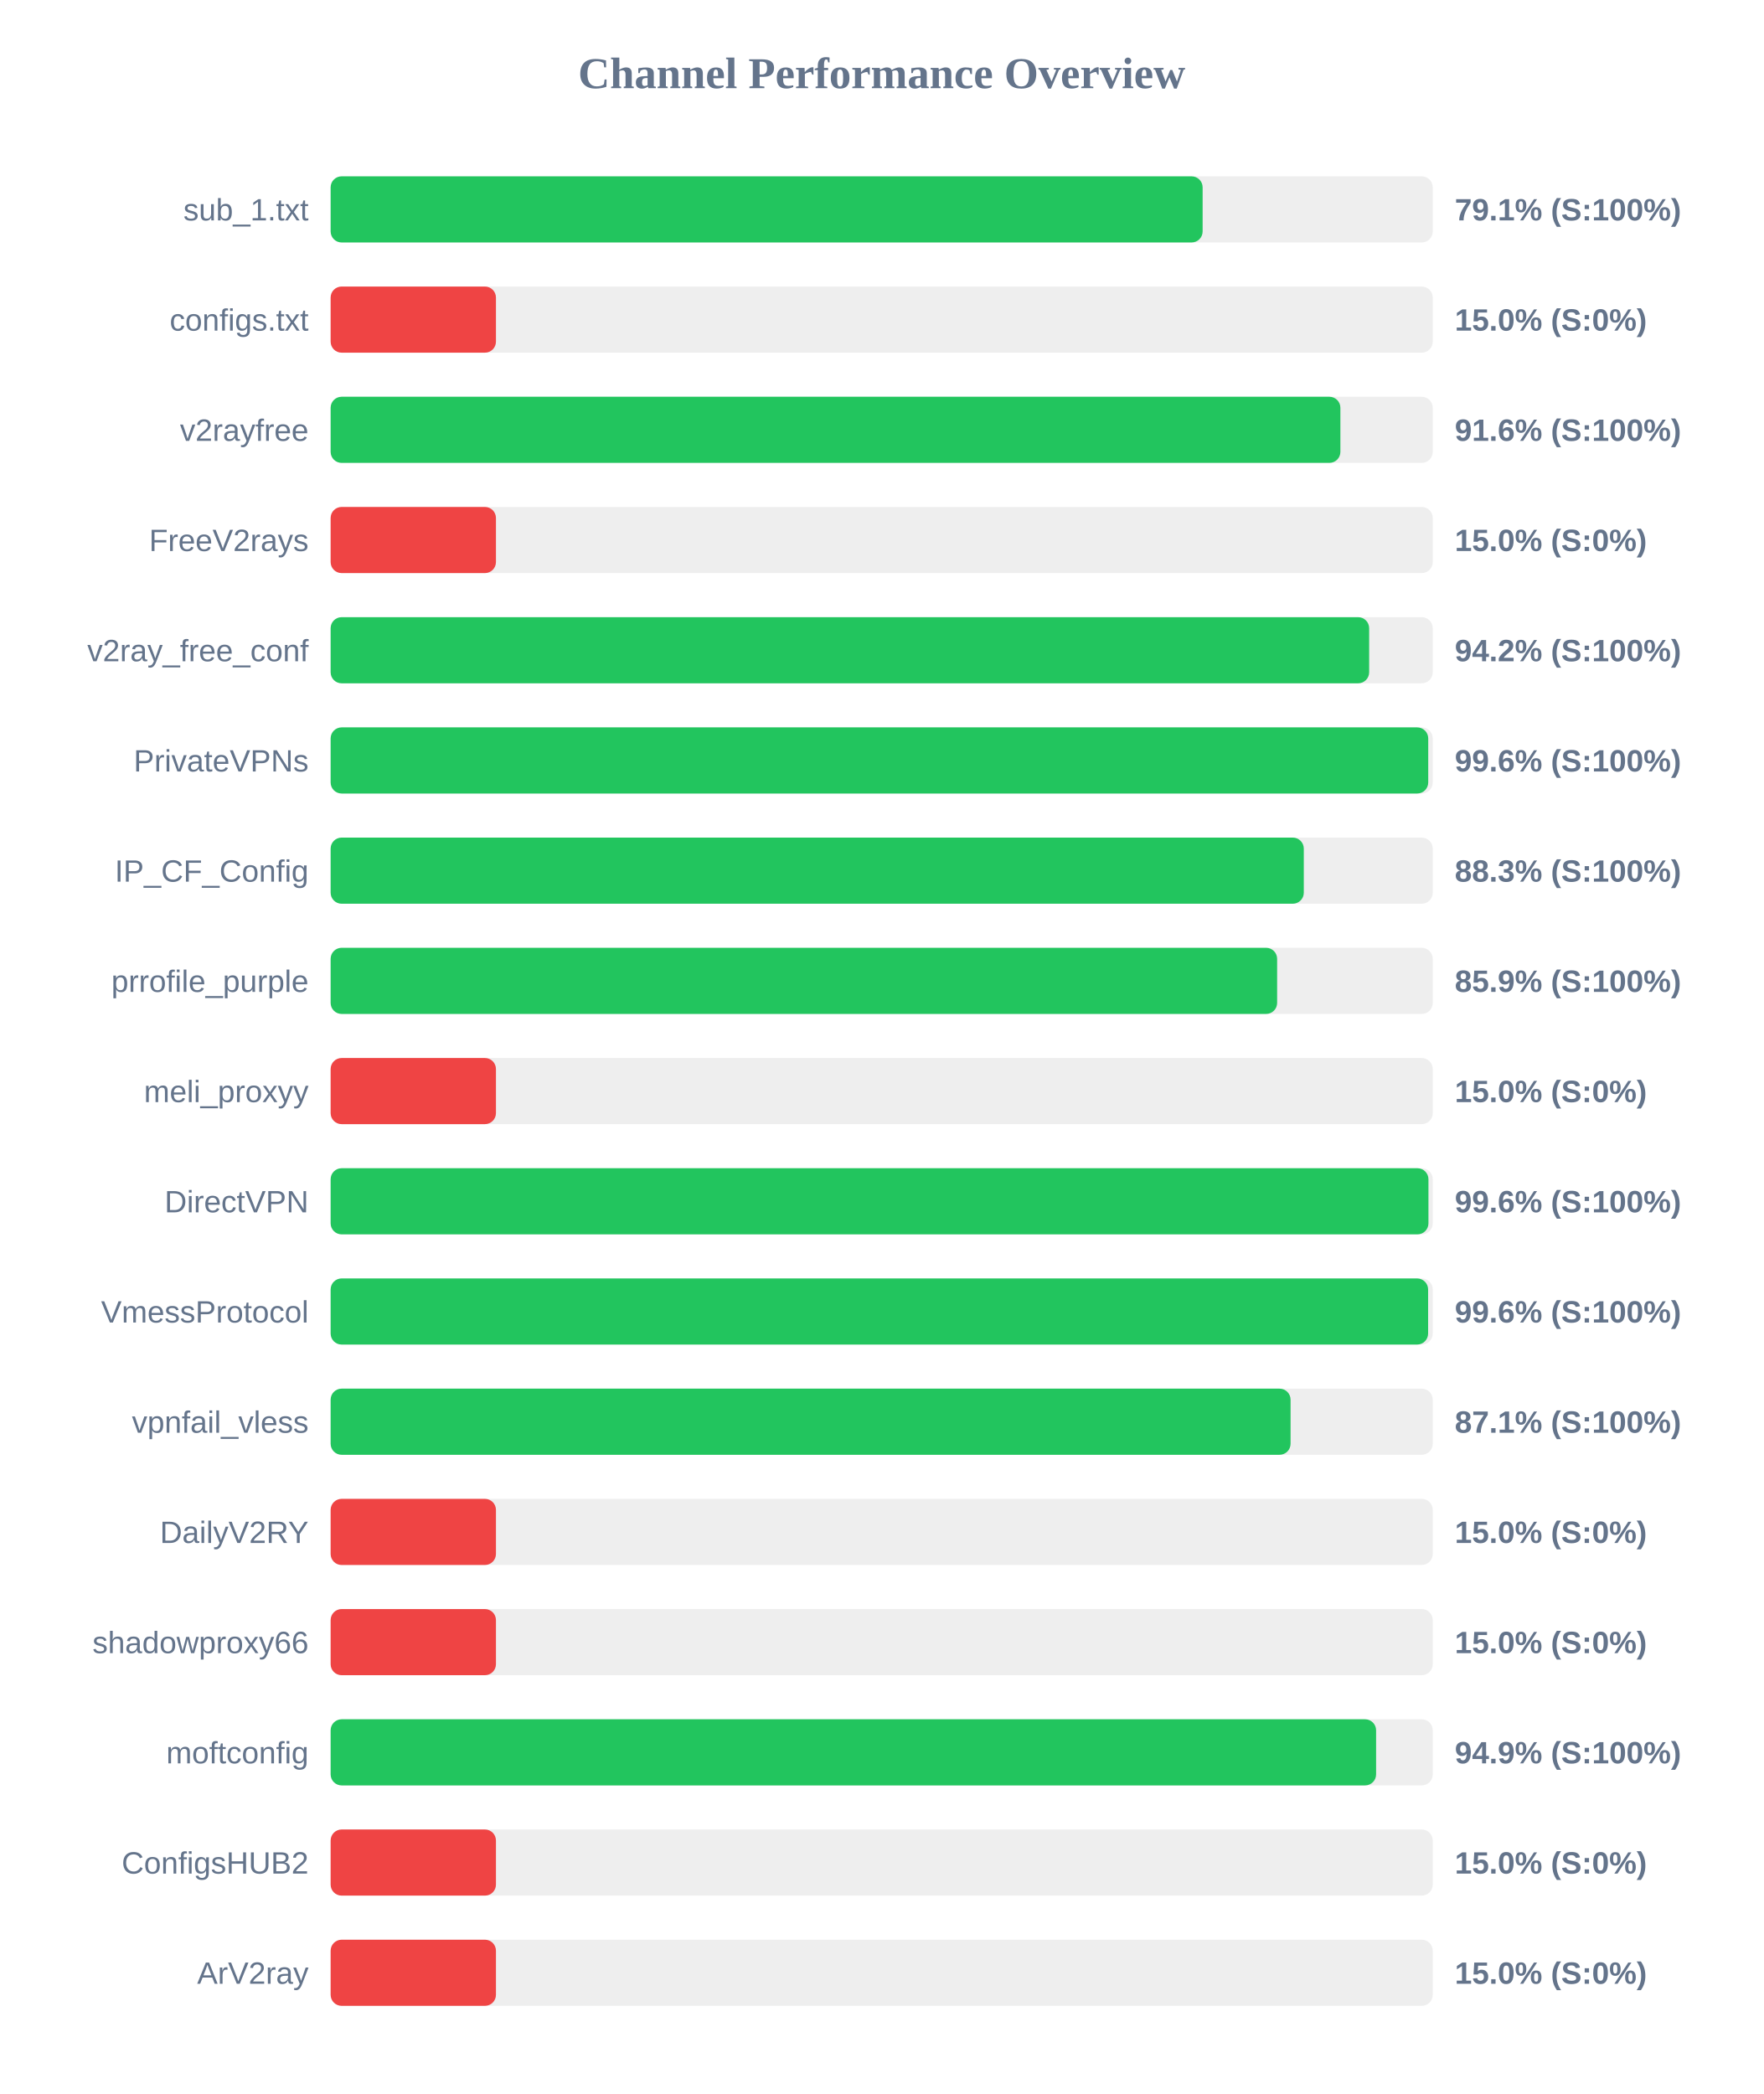
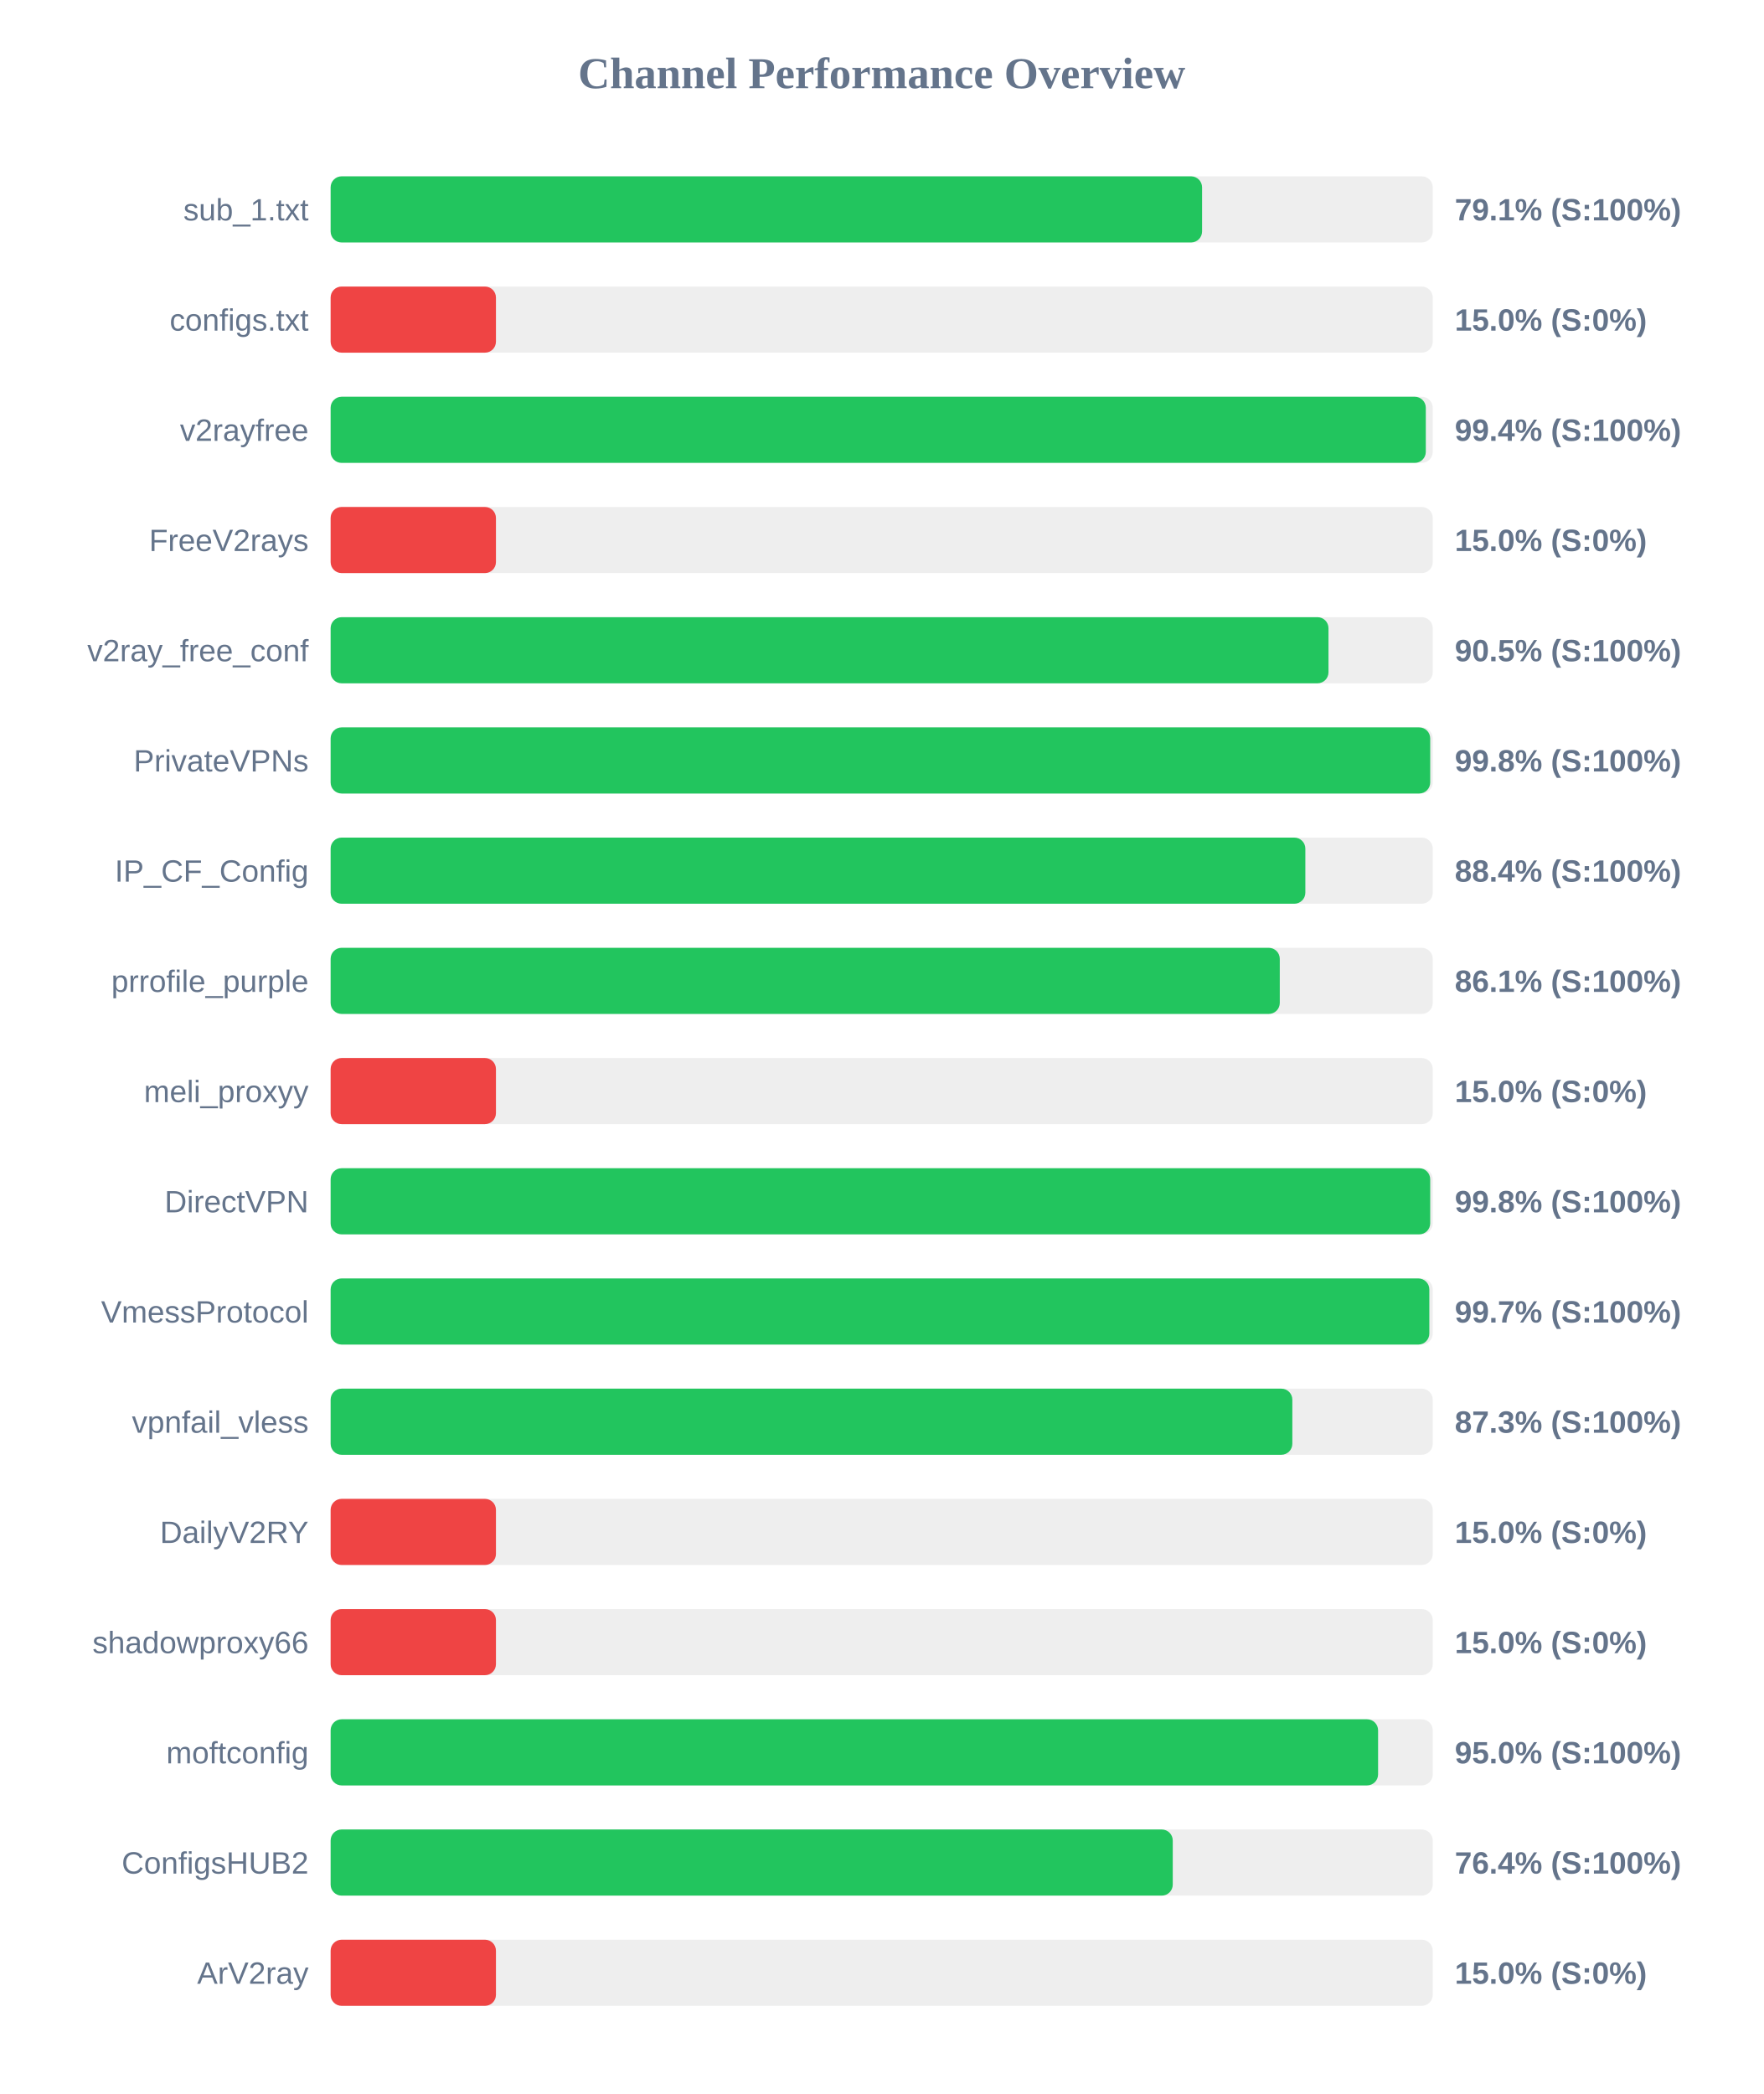
<svg xmlns="http://www.w3.org/2000/svg" width="800" height="950" version="1.1">
  <style>
        .row { font: 14px Arial; fill: #64748b; }
        .score { font: bold 14px Arial; fill: #64748b; }
    </style>
  <text x="400" y="40" text-anchor="middle" font-size="20px" font-weight="bold" fill="#64748b">Channel Performance Overview</text>
  <rect x="150" y="80" width="500" height="30" fill="#eee" rx="5" />
-   <rect x="150" y="80" width="395.6" height="30" fill="#22c55e" rx="5" />
+   <rect x="150" y="80" width="395.35" height="30" fill="#22c55e" rx="5" />
  <text x="140" y="100" text-anchor="end" class="row">sub_1.txt</text>
  <text x="660" y="100" text-anchor="start" class="score">79.1% (S:100%)</text>
  <rect x="150" y="130" width="500" height="30" fill="#eee" rx="5" />
  <rect x="150" y="130" width="75.0" height="30" fill="#ef4444" rx="5" />
  <text x="140" y="150" text-anchor="end" class="row">configs.txt</text>
  <text x="660" y="150" text-anchor="start" class="score">15.0% (S:0%)</text>
  <rect x="150" y="180" width="500" height="30" fill="#eee" rx="5" />
-   <rect x="150" y="180" width="458.1" height="30" fill="#22c55e" rx="5" />
+   <rect x="150" y="180" width="496.85" height="30" fill="#22c55e" rx="5" />
  <text x="140" y="200" text-anchor="end" class="row">v2rayfree</text>
-   <text x="660" y="200" text-anchor="start" class="score">91.6% (S:100%)</text>
+   <text x="660" y="200" text-anchor="start" class="score">99.4% (S:100%)</text>
  <rect x="150" y="230" width="500" height="30" fill="#eee" rx="5" />
  <rect x="150" y="230" width="75.0" height="30" fill="#ef4444" rx="5" />
  <text x="140" y="250" text-anchor="end" class="row">FreeV2rays</text>
  <text x="660" y="250" text-anchor="start" class="score">15.0% (S:0%)</text>
  <rect x="150" y="280" width="500" height="30" fill="#eee" rx="5" />
-   <rect x="150" y="280" width="471.15" height="30" fill="#22c55e" rx="5" />
+   <rect x="150" y="280" width="452.7" height="30" fill="#22c55e" rx="5" />
  <text x="140" y="300" text-anchor="end" class="row">v2ray_free_conf</text>
-   <text x="660" y="300" text-anchor="start" class="score">94.2% (S:100%)</text>
+   <text x="660" y="300" text-anchor="start" class="score">90.5% (S:100%)</text>
  <rect x="150" y="330" width="500" height="30" fill="#eee" rx="5" />
-   <rect x="150" y="330" width="497.95" height="30" fill="#22c55e" rx="5" />
+   <rect x="150" y="330" width="498.85" height="30" fill="#22c55e" rx="5" />
  <text x="140" y="350" text-anchor="end" class="row">PrivateVPNs</text>
-   <text x="660" y="350" text-anchor="start" class="score">99.6% (S:100%)</text>
+   <text x="660" y="350" text-anchor="start" class="score">99.8% (S:100%)</text>
  <rect x="150" y="380" width="500" height="30" fill="#eee" rx="5" />
-   <rect x="150" y="380" width="441.5" height="30" fill="#22c55e" rx="5" />
+   <rect x="150" y="380" width="442.2" height="30" fill="#22c55e" rx="5" />
  <text x="140" y="400" text-anchor="end" class="row">IP_CF_Config</text>
-   <text x="660" y="400" text-anchor="start" class="score">88.3% (S:100%)</text>
+   <text x="660" y="400" text-anchor="start" class="score">88.4% (S:100%)</text>
  <rect x="150" y="430" width="500" height="30" fill="#eee" rx="5" />
-   <rect x="150" y="430" width="429.4" height="30" fill="#22c55e" rx="5" />
+   <rect x="150" y="430" width="430.6" height="30" fill="#22c55e" rx="5" />
  <text x="140" y="450" text-anchor="end" class="row">prrofile_purple</text>
-   <text x="660" y="450" text-anchor="start" class="score">85.9% (S:100%)</text>
+   <text x="660" y="450" text-anchor="start" class="score">86.1% (S:100%)</text>
  <rect x="150" y="480" width="500" height="30" fill="#eee" rx="5" />
  <rect x="150" y="480" width="75.0" height="30" fill="#ef4444" rx="5" />
  <text x="140" y="500" text-anchor="end" class="row">meli_proxyy</text>
  <text x="660" y="500" text-anchor="start" class="score">15.0% (S:0%)</text>
  <rect x="150" y="530" width="500" height="30" fill="#eee" rx="5" />
-   <rect x="150" y="530" width="498.05" height="30" fill="#22c55e" rx="5" />
+   <rect x="150" y="530" width="498.85" height="30" fill="#22c55e" rx="5" />
  <text x="140" y="550" text-anchor="end" class="row">DirectVPN</text>
-   <text x="660" y="550" text-anchor="start" class="score">99.6% (S:100%)</text>
+   <text x="660" y="550" text-anchor="start" class="score">99.8% (S:100%)</text>
  <rect x="150" y="580" width="500" height="30" fill="#eee" rx="5" />
-   <rect x="150" y="580" width="497.9" height="30" fill="#22c55e" rx="5" />
+   <rect x="150" y="580" width="498.45" height="30" fill="#22c55e" rx="5" />
  <text x="140" y="600" text-anchor="end" class="row">VmessProtocol</text>
-   <text x="660" y="600" text-anchor="start" class="score">99.6% (S:100%)</text>
+   <text x="660" y="600" text-anchor="start" class="score">99.7% (S:100%)</text>
  <rect x="150" y="630" width="500" height="30" fill="#eee" rx="5" />
-   <rect x="150" y="630" width="435.5" height="30" fill="#22c55e" rx="5" />
+   <rect x="150" y="630" width="436.3" height="30" fill="#22c55e" rx="5" />
  <text x="140" y="650" text-anchor="end" class="row">vpnfail_vless</text>
-   <text x="660" y="650" text-anchor="start" class="score">87.1% (S:100%)</text>
+   <text x="660" y="650" text-anchor="start" class="score">87.3% (S:100%)</text>
  <rect x="150" y="680" width="500" height="30" fill="#eee" rx="5" />
  <rect x="150" y="680" width="75.0" height="30" fill="#ef4444" rx="5" />
  <text x="140" y="700" text-anchor="end" class="row">DailyV2RY</text>
  <text x="660" y="700" text-anchor="start" class="score">15.0% (S:0%)</text>
  <rect x="150" y="730" width="500" height="30" fill="#eee" rx="5" />
  <rect x="150" y="730" width="75.0" height="30" fill="#ef4444" rx="5" />
  <text x="140" y="750" text-anchor="end" class="row">shadowproxy66</text>
  <text x="660" y="750" text-anchor="start" class="score">15.0% (S:0%)</text>
  <rect x="150" y="780" width="500" height="30" fill="#eee" rx="5" />
-   <rect x="150" y="780" width="474.3" height="30" fill="#22c55e" rx="5" />
+   <rect x="150" y="780" width="475.2" height="30" fill="#22c55e" rx="5" />
  <text x="140" y="800" text-anchor="end" class="row">moftconfig</text>
-   <text x="660" y="800" text-anchor="start" class="score">94.9% (S:100%)</text>
+   <text x="660" y="800" text-anchor="start" class="score">95.0% (S:100%)</text>
  <rect x="150" y="830" width="500" height="30" fill="#eee" rx="5" />
-   <rect x="150" y="830" width="75.0" height="30" fill="#ef4444" rx="5" />
+   <rect x="150" y="830" width="382.05" height="30" fill="#22c55e" rx="5" />
  <text x="140" y="850" text-anchor="end" class="row">ConfigsHUB2</text>
-   <text x="660" y="850" text-anchor="start" class="score">15.0% (S:0%)</text>
+   <text x="660" y="850" text-anchor="start" class="score">76.4% (S:100%)</text>
  <rect x="150" y="880" width="500" height="30" fill="#eee" rx="5" />
  <rect x="150" y="880" width="75.0" height="30" fill="#ef4444" rx="5" />
  <text x="140" y="900" text-anchor="end" class="row">ArV2ray</text>
  <text x="660" y="900" text-anchor="start" class="score">15.0% (S:0%)</text>
</svg>
